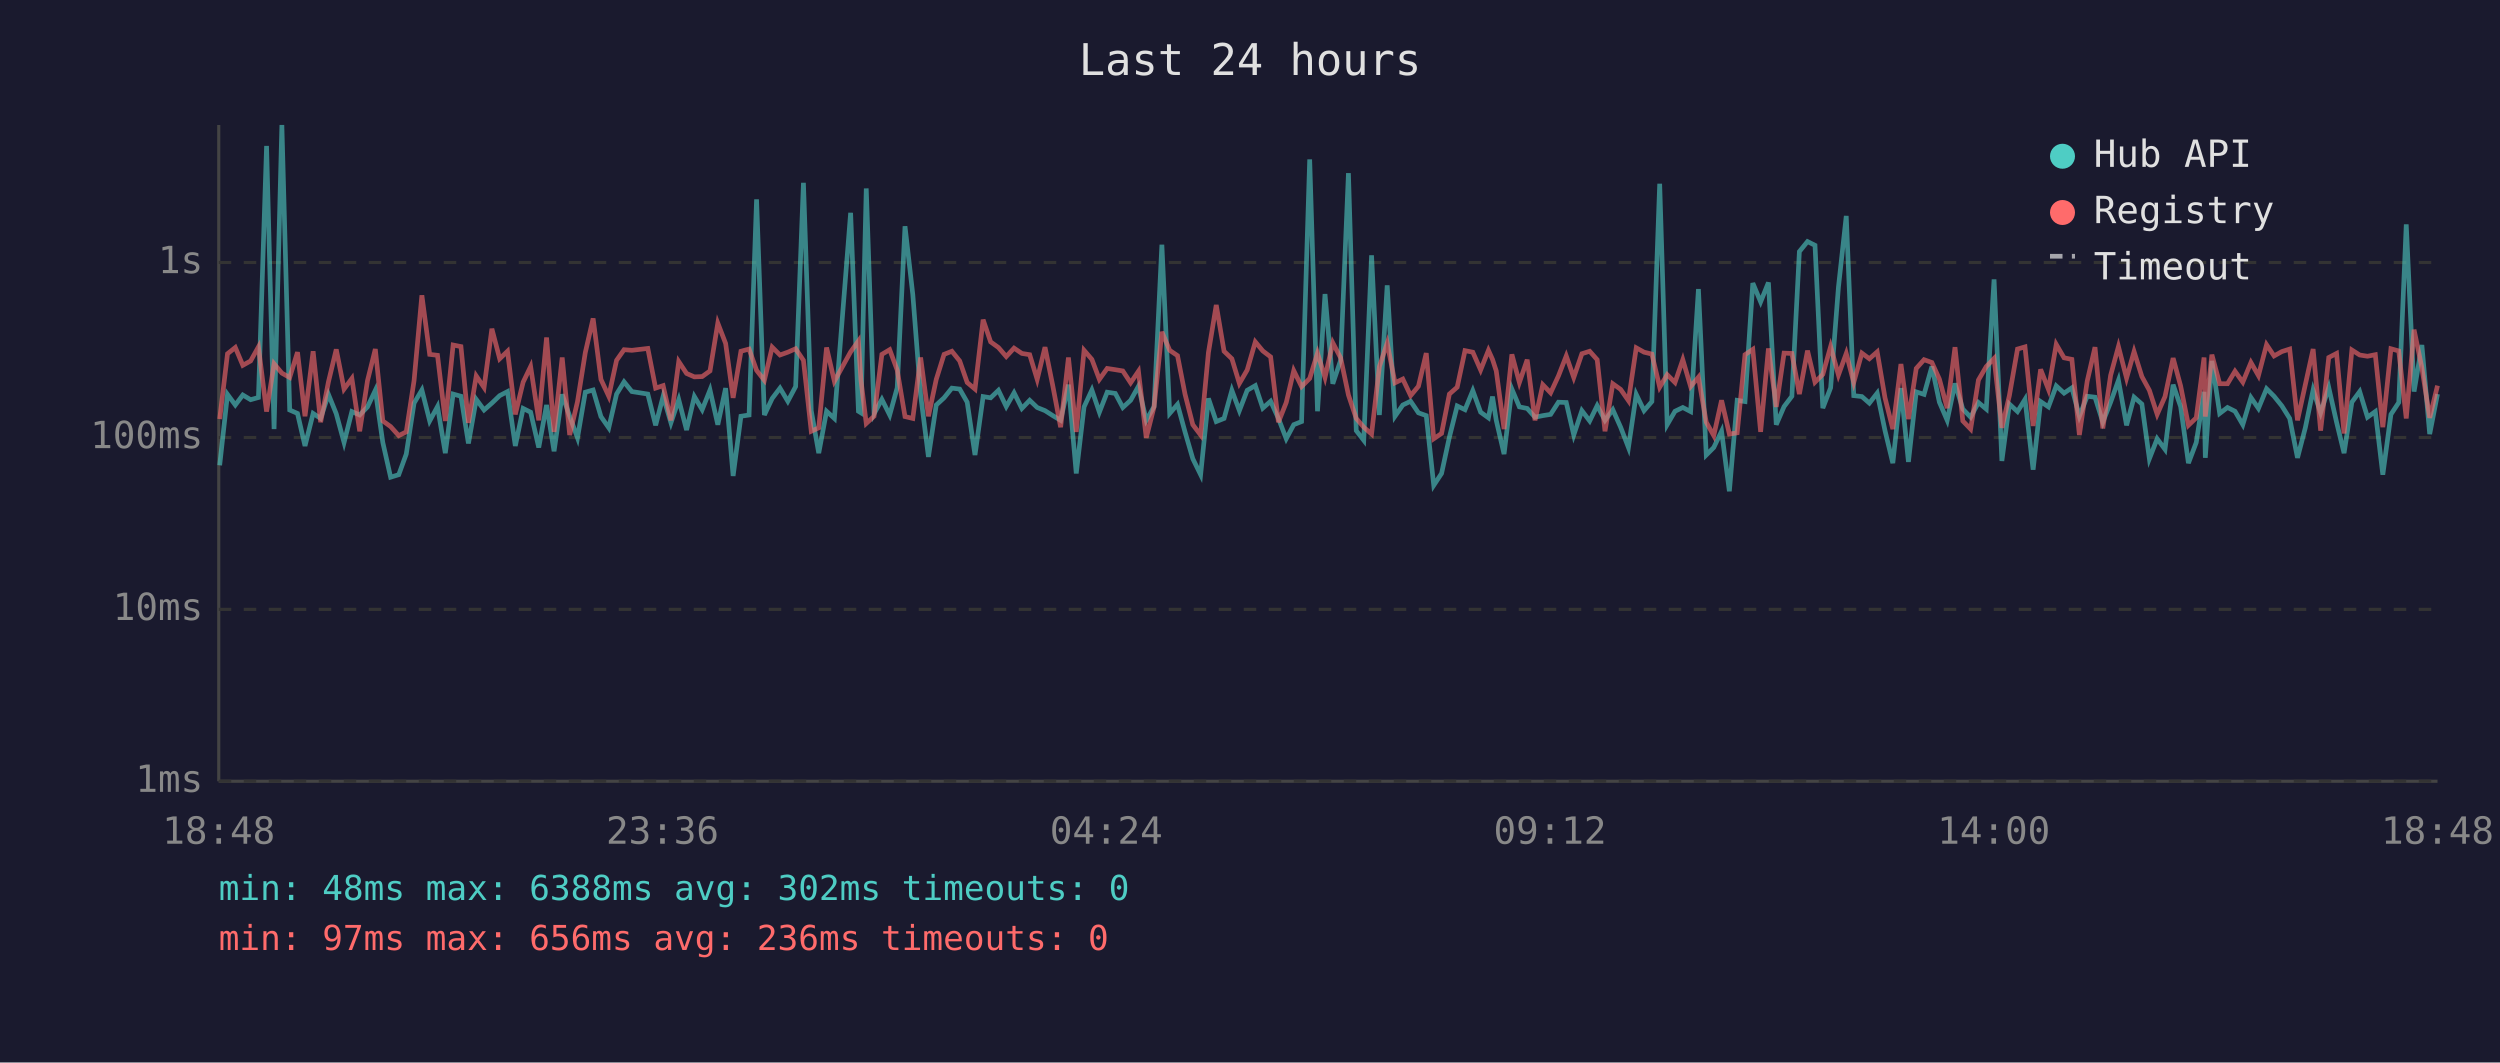
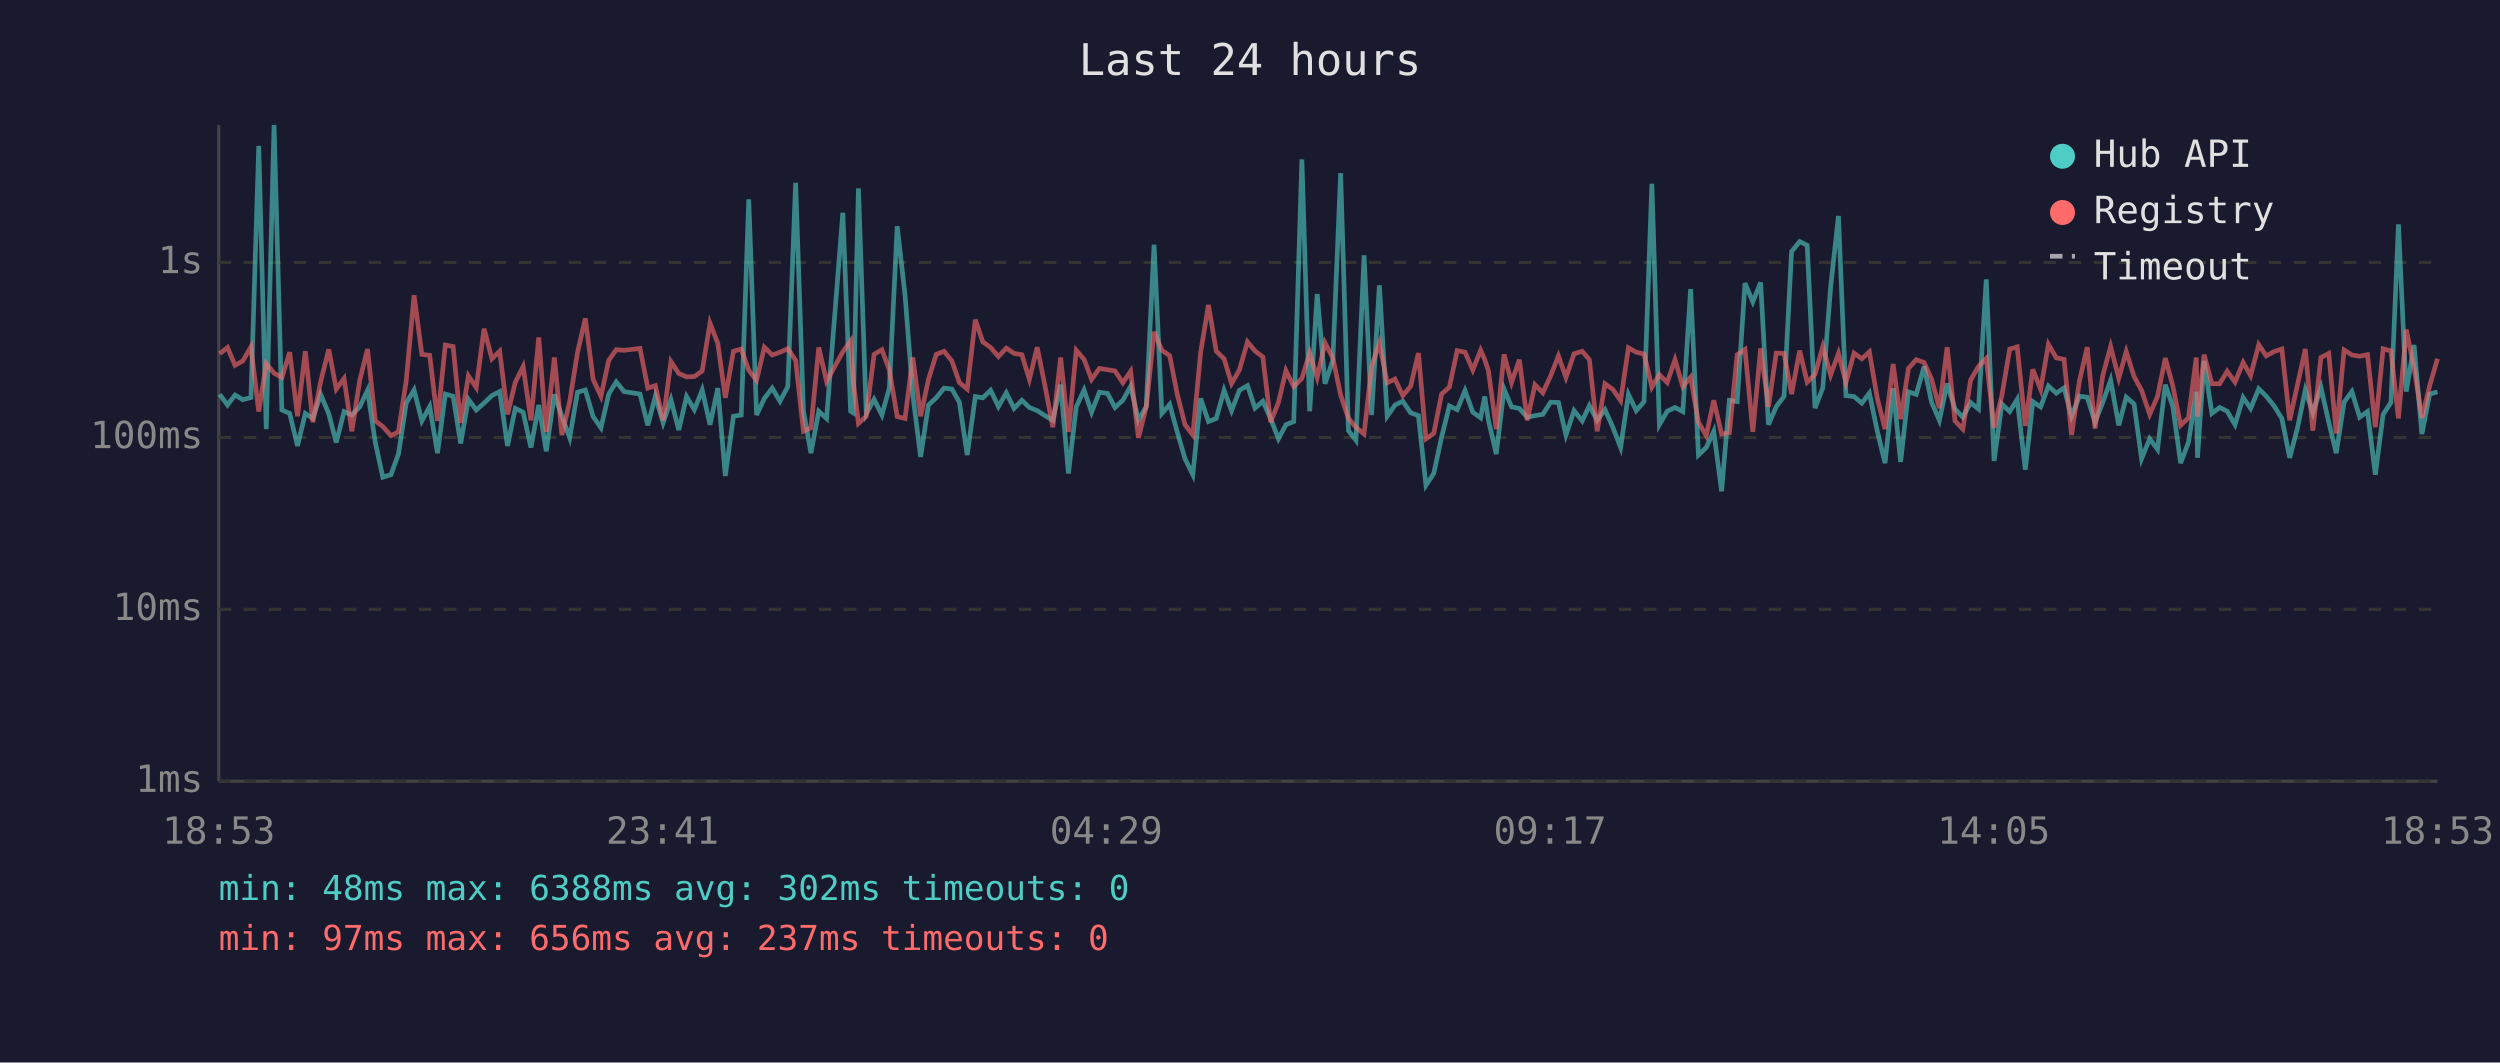
<svg xmlns="http://www.w3.org/2000/svg" viewBox="0 0 800 340" font-family="monospace" font-size="12">
  <rect width="800" height="340" fill="#1a1a2e" />
  <text x="400" y="24" fill="#e0e0e0" font-size="14" text-anchor="middle">Last 24 hours</text>
  <line x1="70" y1="40" x2="70" y2="250" stroke="#444" stroke-width="1" />
  <line x1="70" y1="250" x2="780" y2="250" stroke="#444" stroke-width="1" />
  <line x1="70" y1="250" x2="780" y2="250" stroke="#333" stroke-width="1" stroke-dasharray="4" />
  <text x="65" y="250" fill="#888" text-anchor="end" dominant-baseline="middle">1ms</text>
  <line x1="70" y1="195" x2="780" y2="195" stroke="#333" stroke-width="1" stroke-dasharray="4" />
  <text x="65" y="195" fill="#888" text-anchor="end" dominant-baseline="middle">10ms</text>
  <line x1="70" y1="140" x2="780" y2="140" stroke="#333" stroke-width="1" stroke-dasharray="4" />
  <text x="65" y="140" fill="#888" text-anchor="end" dominant-baseline="middle">100ms</text>
  <line x1="70" y1="84" x2="780" y2="84" stroke="#333" stroke-width="1" stroke-dasharray="4" />
  <text x="65" y="84" fill="#888" text-anchor="end" dominant-baseline="middle">1s</text>
-   <text x="70" y="270" fill="#888" text-anchor="middle">18:48</text>
-   <text x="212" y="270" fill="#888" text-anchor="middle">23:36</text>
-   <text x="354" y="270" fill="#888" text-anchor="middle">04:24</text>
-   <text x="496" y="270" fill="#888" text-anchor="middle">09:12</text>
-   <text x="638" y="270" fill="#888" text-anchor="middle">14:00</text>
-   <text x="780" y="270" fill="#888" text-anchor="middle">18:48</text>
-   <polyline points="70.3,148.9 72.8,126.2 75.3,129.6 77.7,126.4 80.2,127.9 82.7,127.2 85.3,46.7 87.7,137.3 90.2,40.0 92.7,131.2 95.2,132.3 97.6,142.7 100.2,132.3 102.6,133.9 105.1,126.2 107.6,132.4 110.1,141.6 112.6,131.7 115.1,132.8 117.6,130.2 120.1,124.9 122.5,141.6 125.0,152.7 127.6,151.9 130.0,145.3 132.5,129.0 135.0,124.8 137.5,134.7 140.0,130.1 142.5,145.0 145.0,126.1 147.5,126.8 149.9,141.9 152.4,127.8 154.9,131.2 157.4,129.0 159.9,126.6 162.4,125.3 164.9,142.7 167.4,130.7 169.8,131.9 172.4,143.2 174.9,129.6 177.3,144.4 179.9,126.2 182.3,133.2 184.8,140.1 187.3,125.5 189.8,124.8 192.3,133.3 194.8,136.9 197.3,126.1 199.7,122.2 202.2,125.3 207.3,126.1 209.8,136.1 212.2,126.8 214.7,135.3 217.2,127.9 219.7,137.6 222.2,126.9 224.7,131.1 227.2,124.8 229.7,135.9 232.2,124.2 234.6,152.3 237.1,133.2 239.7,132.8 242.1,63.8 244.6,132.8 247.1,127.5 249.6,124.2 252.1,128.4 254.6,123.7 257.1,58.5 259.6,131.4 262.0,145.0 264.5,131.6 267.0,133.9 272.2,68.1 274.7,131.6 275.5,132.1 277.2,60.3 279.7,132.4 282.2,127.8 284.7,132.8 287.1,124.1 289.6,72.4 292.1,94.3 294.6,126.4 297.1,146.2 299.6,129.6 302.1,127.3 304.6,124.2 307.1,124.5 309.5,128.7 312.0,145.6 314.6,126.9 317.0,127.3 319.5,124.9 322.0,130.1 324.5,125.7 327.0,130.7 329.5,128.1 331.9,130.4 334.4,131.4 336.9,133.0 339.4,134.5 341.9,123.1 344.4,151.5 346.9,130.2 349.4,124.8 351.8,131.9 354.3,125.5 356.9,125.9 359.3,130.4 361.8,128.1 364.3,123.6 366.8,134.5 369.3,130.1 371.8,78.3 374.3,132.3 376.8,129.4 379.2,138.2 381.7,146.8 384.2,151.9 386.7,127.5 389.2,134.9 391.7,133.9 394.2,124.9 396.6,131.4 399.1,124.9 401.7,123.4 404.1,130.6 406.6,128.4 409.1,133.9 411.6,140.4 414.0,135.9 416.5,134.9 419.1,51.0 421.6,131.6 424.0,94.1 426.5,122.8 429.0,115.3 431.5,55.4 434.0,137.8 436.4,140.9 438.9,81.7 441.4,132.8 443.9,91.3 446.4,133.2 448.9,129.6 451.4,128.4 453.9,132.1 456.4,133.0 458.8,155.3 461.3,151.5 463.8,139.9 466.3,129.9 468.8,131.1 471.3,125.0 473.8,131.9 476.3,133.7 477.6,126.9 478.8,134.5 481.3,145.3 483.8,124.5 486.2,130.2 488.7,130.7 491.2,133.5 493.7,133.0 496.2,132.6 498.7,128.7 501.2,128.8 503.6,139.2 506.2,131.4 508.7,134.7 511.1,129.8 513.6,134.5 516.1,131.1 518.6,136.7 521.1,143.2 523.6,126.2 526.1,131.4 528.6,128.5 531.1,58.8 533.5,135.9 536.0,131.6 538.5,130.4 541.0,131.7 543.5,92.5 546.0,145.6 548.4,143.2 550.9,138.0 553.4,157.2 555.9,128.1 558.4,128.5 560.9,90.6 563.4,96.6 565.9,90.4 568.4,135.9 570.9,130.1 573.4,126.8 575.8,80.5 578.4,77.3 580.8,78.5 583.3,130.6 585.8,124.1 588.3,91.9 590.8,69.1 593.2,126.6 595.8,126.9 598.2,129.0 600.7,125.8 603.2,137.8 605.7,148.2 608.3,124.2 610.7,147.8 613.2,125.4 615.7,126.2 618.2,117.3 620.6,128.7 623.1,134.5 625.6,122.7 628.1,130.9 630.6,133.5 633.1,128.8 635.6,130.9 638.1,89.4 640.6,147.5 643.0,129.3 645.6,131.7 648.0,127.8 650.6,150.3 653.0,128.5 655.5,130.2 658.0,123.5 660.5,125.8 663.0,124.1 665.4,133.2 667.9,126.8 670.4,127.1 672.9,135.1 675.4,128.7 677.9,121.7 680.5,136.1 682.9,127.1 685.4,129.3 687.8,146.8 690.3,140.4 692.8,143.8 695.4,123.1 697.8,130.1 700.3,148.2 702.8,141.6 705.3,125.4 705.7,146.5 707.8,115.5 710.3,132.3 712.8,130.4 715.2,131.6 717.7,135.9 720.3,127.2 722.7,130.7 725.3,124.4 727.7,126.8 730.2,129.9 732.7,133.9 735.2,146.5 737.7,136.9 740.2,124.8 742.6,132.1 745.2,124.0 747.7,135.1 750.1,145.0 752.6,128.7 755.1,125.3 757.6,133.5 760.1,131.7 762.5,151.9 765.1,132.6 767.6,128.8 770.0,71.8 772.5,125.3 775.0,110.4 777.5,138.9 780.0,126.1" fill="none" stroke="#4ecdc4" stroke-width="1.5" opacity="0.6" />
-   <polyline points="70.3,134.1 72.8,113.2 75.3,111.2 77.7,116.9 80.2,115.5 82.7,111.0 85.3,131.7 87.7,116.4 90.2,119.4 92.7,120.8 95.2,112.7 97.6,133.2 100.2,112.4 102.6,135.1 105.1,122.2 107.6,111.8 110.1,124.5 112.6,121.1 115.1,138.0 117.6,121.8 120.1,111.7 122.5,134.7 125.0,136.5 127.6,139.4 130.0,138.2 132.5,121.8 135.0,94.5 137.5,113.4 140.0,113.7 142.5,134.7 145.0,110.4 147.5,110.9 149.9,135.3 152.4,120.3 154.9,124.0 157.4,105.2 159.9,114.8 162.4,112.4 164.9,132.6 167.4,122.3 169.8,117.3 172.4,134.5 174.9,108.0 177.3,138.2 179.9,114.4 182.3,139.2 184.8,128.5 187.3,112.8 189.8,101.9 192.3,121.4 194.8,126.8 197.3,115.3 199.7,111.9 202.2,112.1 207.3,111.5 209.8,124.2 212.2,123.4 214.7,134.5 217.2,115.7 219.7,119.5 222.2,120.6 224.7,120.5 227.2,118.7 229.7,103.4 232.2,109.9 234.6,127.3 237.1,112.4 239.7,111.7 242.1,118.5 244.6,121.7 247.1,111.1 249.6,113.6 252.1,112.7 254.6,111.6 257.1,115.3 259.6,138.0 262.0,136.9 264.5,111.2 267.0,122.0 272.2,112.6 274.7,109.1 275.5,121.6 277.2,135.5 279.7,133.2 282.2,113.4 284.7,111.9 287.1,118.4 289.6,133.3 292.1,133.9 294.6,114.4 297.1,133.2 299.6,121.4 302.1,113.4 304.6,112.4 307.1,115.5 309.5,122.4 312.0,124.5 314.6,102.3 317.0,109.4 319.5,111.2 322.0,114.1 324.5,111.4 327.0,113.1 329.5,113.5 331.9,121.4 334.4,111.1 336.9,123.5 339.4,136.7 341.9,114.4 344.4,138.2 346.9,112.1 349.4,115.0 351.8,121.4 354.3,117.9 356.9,118.3 359.3,118.7 361.8,122.5 364.3,118.8 366.8,140.1 369.3,130.2 371.8,106.2 374.3,112.1 376.8,113.8 379.2,126.1 381.7,135.9 384.2,139.2 386.7,112.8 389.2,97.6 391.7,112.4 394.2,114.8 396.6,122.7 399.1,118.4 401.7,109.4 404.1,112.3 406.6,114.2 409.1,135.1 411.6,128.8 414.0,118.6 416.5,123.7 419.1,121.1 421.6,113.0 424.0,120.8 426.5,109.7 429.0,114.5 431.5,126.4 434.0,133.9 436.4,136.7 438.9,138.9 441.4,117.3 443.9,109.8 446.4,122.5 448.9,121.3 451.4,126.6 453.9,123.6 456.4,113.0 458.8,140.4 461.3,138.7 463.8,126.1 466.3,123.9 468.8,112.2 471.3,112.7 473.8,118.4 476.3,112.1 477.6,115.0 478.8,118.7 481.3,137.3 483.8,113.4 486.2,122.4 488.7,115.1 491.2,134.5 493.7,123.1 496.2,125.7 498.7,120.3 501.2,113.9 503.6,120.8 506.2,113.2 508.7,112.4 511.1,115.1 513.6,138.0 516.1,122.8 518.6,124.6 521.1,128.2 523.6,111.3 526.1,112.7 528.6,113.3 531.1,123.9 533.5,119.9 536.0,122.4 538.5,115.1 541.0,123.7 543.5,120.7 546.0,135.1 548.4,139.4 550.9,128.1 553.4,138.9 555.9,138.5 558.4,113.5 560.9,111.8 563.4,138.2 565.9,111.5 568.4,130.2 570.9,113.0 573.4,113.1 575.8,126.1 578.4,112.2 580.8,122.3 583.3,119.8 585.8,110.9 588.3,120.0 590.8,113.1 593.2,122.4 595.8,113.0 598.2,114.8 600.7,112.6 603.2,127.3 605.7,137.3 608.3,116.5 610.7,134.1 613.2,117.9 615.7,115.1 618.2,116.0 620.6,121.3 623.1,130.6 625.6,111.1 628.1,134.7 630.6,137.3 633.1,121.6 635.6,117.3 638.1,114.7 640.6,136.9 643.0,126.6 645.6,111.7 648.0,111.0 650.6,136.3 653.0,118.2 655.5,124.6 658.0,110.2 660.5,114.5 663.0,115.0 665.4,139.2 667.9,122.0 670.4,111.1 672.9,137.1 675.4,120.1 677.9,110.9 680.5,121.0 682.9,112.5 685.4,120.5 687.8,124.9 690.3,132.6 692.8,126.9 695.4,114.6 697.8,123.5 700.3,136.1 702.8,133.7 705.3,114.4 705.7,133.3 707.8,113.5 710.3,122.8 712.8,122.8 715.2,118.8 717.7,122.3 720.3,116.0 722.7,120.2 725.3,110.3 727.7,113.9 730.2,112.5 732.7,111.7 735.2,134.5 737.7,123.1 740.2,111.7 742.6,137.8 745.2,114.4 747.7,113.1 750.1,138.7 752.6,112.0 755.1,113.6 757.6,114.0 760.1,113.5 762.5,136.7 765.1,111.6 767.6,112.3 770.0,133.9 772.5,105.5 775.0,117.7 777.5,133.7 780.0,123.4" fill="none" stroke="#ff6b6b" stroke-width="1.5" opacity="0.6" />
+   <text x="70" y="270" fill="#888" text-anchor="middle">18:53</text>
+   <text x="212" y="270" fill="#888" text-anchor="middle">23:41</text>
+   <text x="354" y="270" fill="#888" text-anchor="middle">04:29</text>
+   <text x="496" y="270" fill="#888" text-anchor="middle">09:17</text>
+   <text x="638" y="270" fill="#888" text-anchor="middle">14:05</text>
+   <text x="780" y="270" fill="#888" text-anchor="middle">18:53</text>
+   <polyline points="70.3,126.2 72.8,129.6 75.2,126.4 77.7,127.9 80.3,127.2 82.8,46.7 85.2,137.3 87.7,40.0 90.2,131.2 92.7,132.3 95.2,142.7 97.7,132.3 100.1,133.9 102.6,126.2 105.2,132.4 107.6,141.6 110.1,131.7 112.6,132.8 115.1,130.2 117.6,124.9 120.1,141.6 122.5,152.7 125.1,151.9 127.5,145.3 130.0,129.0 132.5,124.8 135.0,134.7 137.5,130.1 140.0,145.0 142.5,126.1 145.0,126.8 147.4,141.9 149.9,127.8 152.4,131.2 154.9,129.0 157.4,126.6 159.9,125.3 162.4,142.7 164.9,130.7 167.4,131.9 169.9,143.2 172.4,129.6 174.8,144.4 177.4,126.2 179.8,133.2 182.3,140.1 184.8,125.5 187.3,124.8 189.8,133.3 192.3,136.9 194.8,126.1 197.2,122.2 199.7,125.3 204.8,126.1 207.3,136.1 209.7,126.8 212.2,135.3 214.7,127.9 217.2,137.6 219.7,126.9 222.2,131.1 224.7,124.8 227.2,135.9 229.7,124.2 232.1,152.3 234.7,133.2 237.2,132.8 239.6,63.8 242.1,132.8 244.6,127.5 247.1,124.2 249.6,128.4 252.1,123.7 254.6,58.5 257.1,131.4 259.5,145.0 262.0,131.6 264.5,133.9 269.7,68.1 272.2,131.6 273.0,132.1 274.7,60.3 277.2,132.4 279.7,127.8 282.2,132.8 284.6,124.1 287.1,72.4 289.6,94.3 292.1,126.4 294.6,146.2 297.1,129.6 299.6,127.3 302.1,124.2 304.6,124.5 307.0,128.7 309.5,145.6 312.1,126.9 314.5,127.3 317.0,124.9 319.5,130.1 322.0,125.7 324.5,130.7 327.0,128.1 329.4,130.4 331.9,131.4 334.4,133.0 336.9,134.5 339.4,123.1 341.9,151.5 344.4,130.2 346.9,124.8 349.3,131.9 351.8,125.5 354.4,125.9 356.8,130.4 359.3,128.1 361.8,123.6 364.3,134.5 366.8,130.1 369.3,78.3 371.8,132.3 374.3,129.4 376.7,138.2 379.2,146.8 381.7,151.9 384.2,127.5 386.7,134.9 389.2,133.9 391.7,124.9 394.1,131.4 396.6,124.9 399.2,123.4 401.6,130.6 404.1,128.4 406.6,133.9 409.1,140.4 411.5,135.9 414.0,134.9 416.6,51.0 419.1,131.6 421.5,94.1 424.0,122.8 426.5,115.3 429.0,55.4 431.5,137.8 433.9,140.9 436.5,81.7 438.9,132.8 441.4,91.3 443.9,133.2 446.4,129.6 448.9,128.4 451.4,132.1 453.9,133.0 456.3,155.3 458.8,151.5 461.3,139.9 463.8,129.9 466.3,131.1 468.8,125.0 471.3,131.9 473.8,133.7 475.1,126.9 476.3,134.5 478.8,145.3 481.3,124.5 483.7,130.2 486.2,130.7 488.7,133.5 491.2,133.0 493.7,132.6 496.2,128.7 498.7,128.8 501.1,139.2 503.7,131.4 506.3,134.7 508.6,129.8 511.1,134.5 513.6,131.1 516.1,136.7 518.6,143.2 521.1,126.2 523.6,131.4 526.1,128.5 528.6,58.8 531.0,135.9 533.5,131.6 536.0,130.4 538.5,131.7 541.0,92.5 543.5,145.6 546.0,143.2 548.4,138.0 550.9,157.2 553.4,128.1 555.9,128.5 558.4,90.6 560.9,96.6 563.4,90.4 565.9,135.9 568.4,130.1 570.9,126.8 573.3,80.5 575.9,77.3 578.3,78.5 580.8,130.6 583.3,124.1 585.8,91.9 588.3,69.1 590.7,126.6 593.3,126.9 595.8,129.0 598.2,125.8 600.7,137.8 603.2,148.2 605.8,124.2 608.2,147.8 610.7,125.4 613.2,126.2 615.7,117.3 618.1,128.7 620.6,134.5 623.1,122.7 625.6,130.9 628.1,133.5 630.6,128.8 633.1,130.9 635.6,89.4 638.1,147.5 640.6,129.3 643.1,131.7 645.5,127.8 648.1,150.3 650.5,128.5 653.0,130.2 655.5,123.5 658.0,125.8 660.5,124.1 662.9,133.2 665.4,126.8 667.9,127.1 670.4,135.1 672.9,128.7 675.4,121.7 678.0,136.1 680.4,127.1 682.9,129.3 685.3,146.8 687.9,140.4 690.4,143.8 692.9,123.1 695.3,130.1 697.8,148.2 700.3,141.6 702.8,125.4 703.2,146.5 705.3,115.5 707.8,132.3 710.3,130.4 712.7,131.6 715.2,135.9 717.8,127.2 720.2,130.7 722.8,124.4 725.2,126.8 727.7,129.9 730.2,133.9 732.7,146.5 735.2,136.9 737.7,124.8 740.1,132.1 742.7,124.0 745.2,135.1 747.6,145.0 750.1,128.7 752.6,125.3 755.1,133.5 757.6,131.7 760.1,151.9 762.6,132.6 765.1,128.8 767.5,71.8 770.0,125.3 772.5,110.4 775.0,138.9 777.5,126.1 780.0,125.4" fill="none" stroke="#4ecdc4" stroke-width="1.5" opacity="0.6" />
+   <polyline points="70.3,113.2 72.8,111.2 75.2,116.9 77.7,115.5 80.3,111.0 82.8,131.7 85.2,116.4 87.7,119.4 90.2,120.8 92.7,112.7 95.2,133.2 97.7,112.4 100.1,135.1 102.6,122.2 105.2,111.8 107.6,124.5 110.1,121.1 112.6,138.0 115.1,121.8 117.6,111.7 120.1,134.7 122.5,136.5 125.1,139.4 127.5,138.2 130.0,121.8 132.5,94.5 135.0,113.4 137.5,113.7 140.0,134.7 142.5,110.4 145.0,110.9 147.4,135.3 149.9,120.3 152.4,124.0 154.9,105.2 157.4,114.8 159.9,112.4 162.4,132.6 164.9,122.3 167.4,117.3 169.9,134.5 172.4,108.0 174.8,138.2 177.4,114.4 179.8,139.2 182.3,128.5 184.8,112.8 187.3,101.9 189.8,121.4 192.3,126.8 194.8,115.3 197.2,111.9 199.7,112.1 204.8,111.5 207.3,124.2 209.7,123.4 212.2,134.5 214.7,115.7 217.2,119.5 219.7,120.6 222.2,120.5 224.7,118.7 227.2,103.4 229.7,109.9 232.1,127.3 234.7,112.4 237.2,111.7 239.6,118.5 242.1,121.7 244.6,111.1 247.1,113.6 249.6,112.7 252.1,111.6 254.6,115.3 257.1,138.0 259.5,136.9 262.0,111.2 264.5,122.0 269.7,112.6 272.2,109.1 273.0,121.6 274.7,135.5 277.2,133.2 279.7,113.4 282.2,111.9 284.6,118.4 287.1,133.3 289.6,133.9 292.1,114.4 294.6,133.2 297.1,121.4 299.6,113.4 302.1,112.4 304.6,115.5 307.0,122.4 309.5,124.5 312.1,102.3 314.5,109.4 317.0,111.2 319.5,114.1 322.0,111.4 324.5,113.1 327.0,113.5 329.4,121.4 331.9,111.1 334.4,123.5 336.9,136.7 339.4,114.4 341.9,138.2 344.4,112.1 346.9,115.0 349.3,121.4 351.8,117.9 354.4,118.3 356.8,118.7 359.3,122.5 361.8,118.8 364.3,140.1 366.8,130.2 369.3,106.2 371.8,112.1 374.3,113.8 376.7,126.1 379.2,135.9 381.7,139.2 384.2,112.8 386.7,97.6 389.2,112.4 391.7,114.8 394.1,122.7 396.6,118.4 399.2,109.4 401.6,112.3 404.1,114.2 406.6,135.1 409.1,128.8 411.5,118.6 414.0,123.7 416.6,121.1 419.1,113.0 421.5,120.8 424.0,109.7 426.5,114.5 429.0,126.4 431.5,133.9 433.9,136.7 436.5,138.9 438.9,117.3 441.4,109.8 443.9,122.5 446.4,121.3 448.9,126.6 451.4,123.6 453.9,113.0 456.3,140.4 458.8,138.7 461.3,126.1 463.8,123.9 466.3,112.2 468.8,112.7 471.3,118.4 473.8,112.1 475.1,115.0 476.3,118.7 478.8,137.3 481.3,113.4 483.7,122.4 486.2,115.1 488.7,134.5 491.2,123.1 493.7,125.7 496.2,120.3 498.7,113.9 501.1,120.8 503.7,113.2 506.3,112.4 508.6,115.1 511.1,138.0 513.6,122.8 516.1,124.6 518.6,128.2 521.1,111.3 523.6,112.7 526.1,113.3 528.6,123.9 531.0,119.9 533.5,122.4 536.0,115.1 538.5,123.7 541.0,120.7 543.5,135.1 546.0,139.4 548.4,128.1 550.9,138.9 553.4,138.5 555.9,113.5 558.4,111.8 560.9,138.2 563.4,111.5 565.9,130.2 568.4,113.0 570.9,113.1 573.3,126.1 575.9,112.2 578.3,122.3 580.8,119.8 583.3,110.9 585.8,120.0 588.3,113.1 590.7,122.4 593.3,113.0 595.8,114.8 598.2,112.6 600.7,127.3 603.2,137.3 605.8,116.5 608.2,134.1 610.7,117.9 613.2,115.1 615.7,116.0 618.1,121.3 620.6,130.6 623.1,111.1 625.6,134.7 628.1,137.3 630.6,121.6 633.1,117.3 635.6,114.7 638.1,136.9 640.6,126.6 643.1,111.7 645.5,111.0 648.1,136.3 650.5,118.2 653.0,124.6 655.5,110.2 658.0,114.5 660.5,115.0 662.9,139.2 665.4,122.0 667.9,111.1 670.4,137.1 672.9,120.1 675.4,110.9 678.0,121.0 680.4,112.5 682.9,120.5 685.3,124.9 687.9,132.6 690.4,126.9 692.9,114.6 695.3,123.5 697.8,136.1 700.3,133.7 702.8,114.4 703.2,133.3 705.3,113.5 707.8,122.8 710.3,122.8 712.7,118.8 715.2,122.3 717.8,116.0 720.2,120.2 722.8,110.3 725.2,113.9 727.7,112.5 730.2,111.7 732.7,134.5 735.2,123.1 737.7,111.7 740.1,137.8 742.7,114.4 745.2,113.1 747.6,138.7 750.1,112.0 752.6,113.6 755.1,114.0 757.6,113.5 760.1,136.7 762.6,111.6 765.1,112.3 767.5,133.9 770.0,105.5 772.5,117.7 775.0,133.7 777.5,123.4 780.0,114.8" fill="none" stroke="#ff6b6b" stroke-width="1.5" opacity="0.6" />
  <circle cx="660" cy="50" r="4" fill="#4ecdc4" />
  <text x="670" y="50" fill="#e0e0e0" dominant-baseline="middle">Hub API</text>
  <circle cx="660" cy="68" r="4" fill="#ff6b6b" />
  <text x="670" y="68" fill="#e0e0e0" dominant-baseline="middle">Registry</text>
  <line x1="656" y1="82" x2="664" y2="82" stroke="#e0e0e0" stroke-width="1.5" stroke-dasharray="4,3" opacity="0.7" />
  <text x="670" y="86" fill="#e0e0e0" dominant-baseline="middle">Timeout</text>
  <text x="70" y="288" fill="#4ecdc4" font-size="11">min: 48ms  max: 6388ms  avg: 302ms  timeouts: 0</text>
-   <text x="70" y="304" fill="#ff6b6b" font-size="11">min: 97ms  max: 656ms  avg: 236ms  timeouts: 0</text>
+   <text x="70" y="304" fill="#ff6b6b" font-size="11">min: 97ms  max: 656ms  avg: 237ms  timeouts: 0</text>
</svg>
